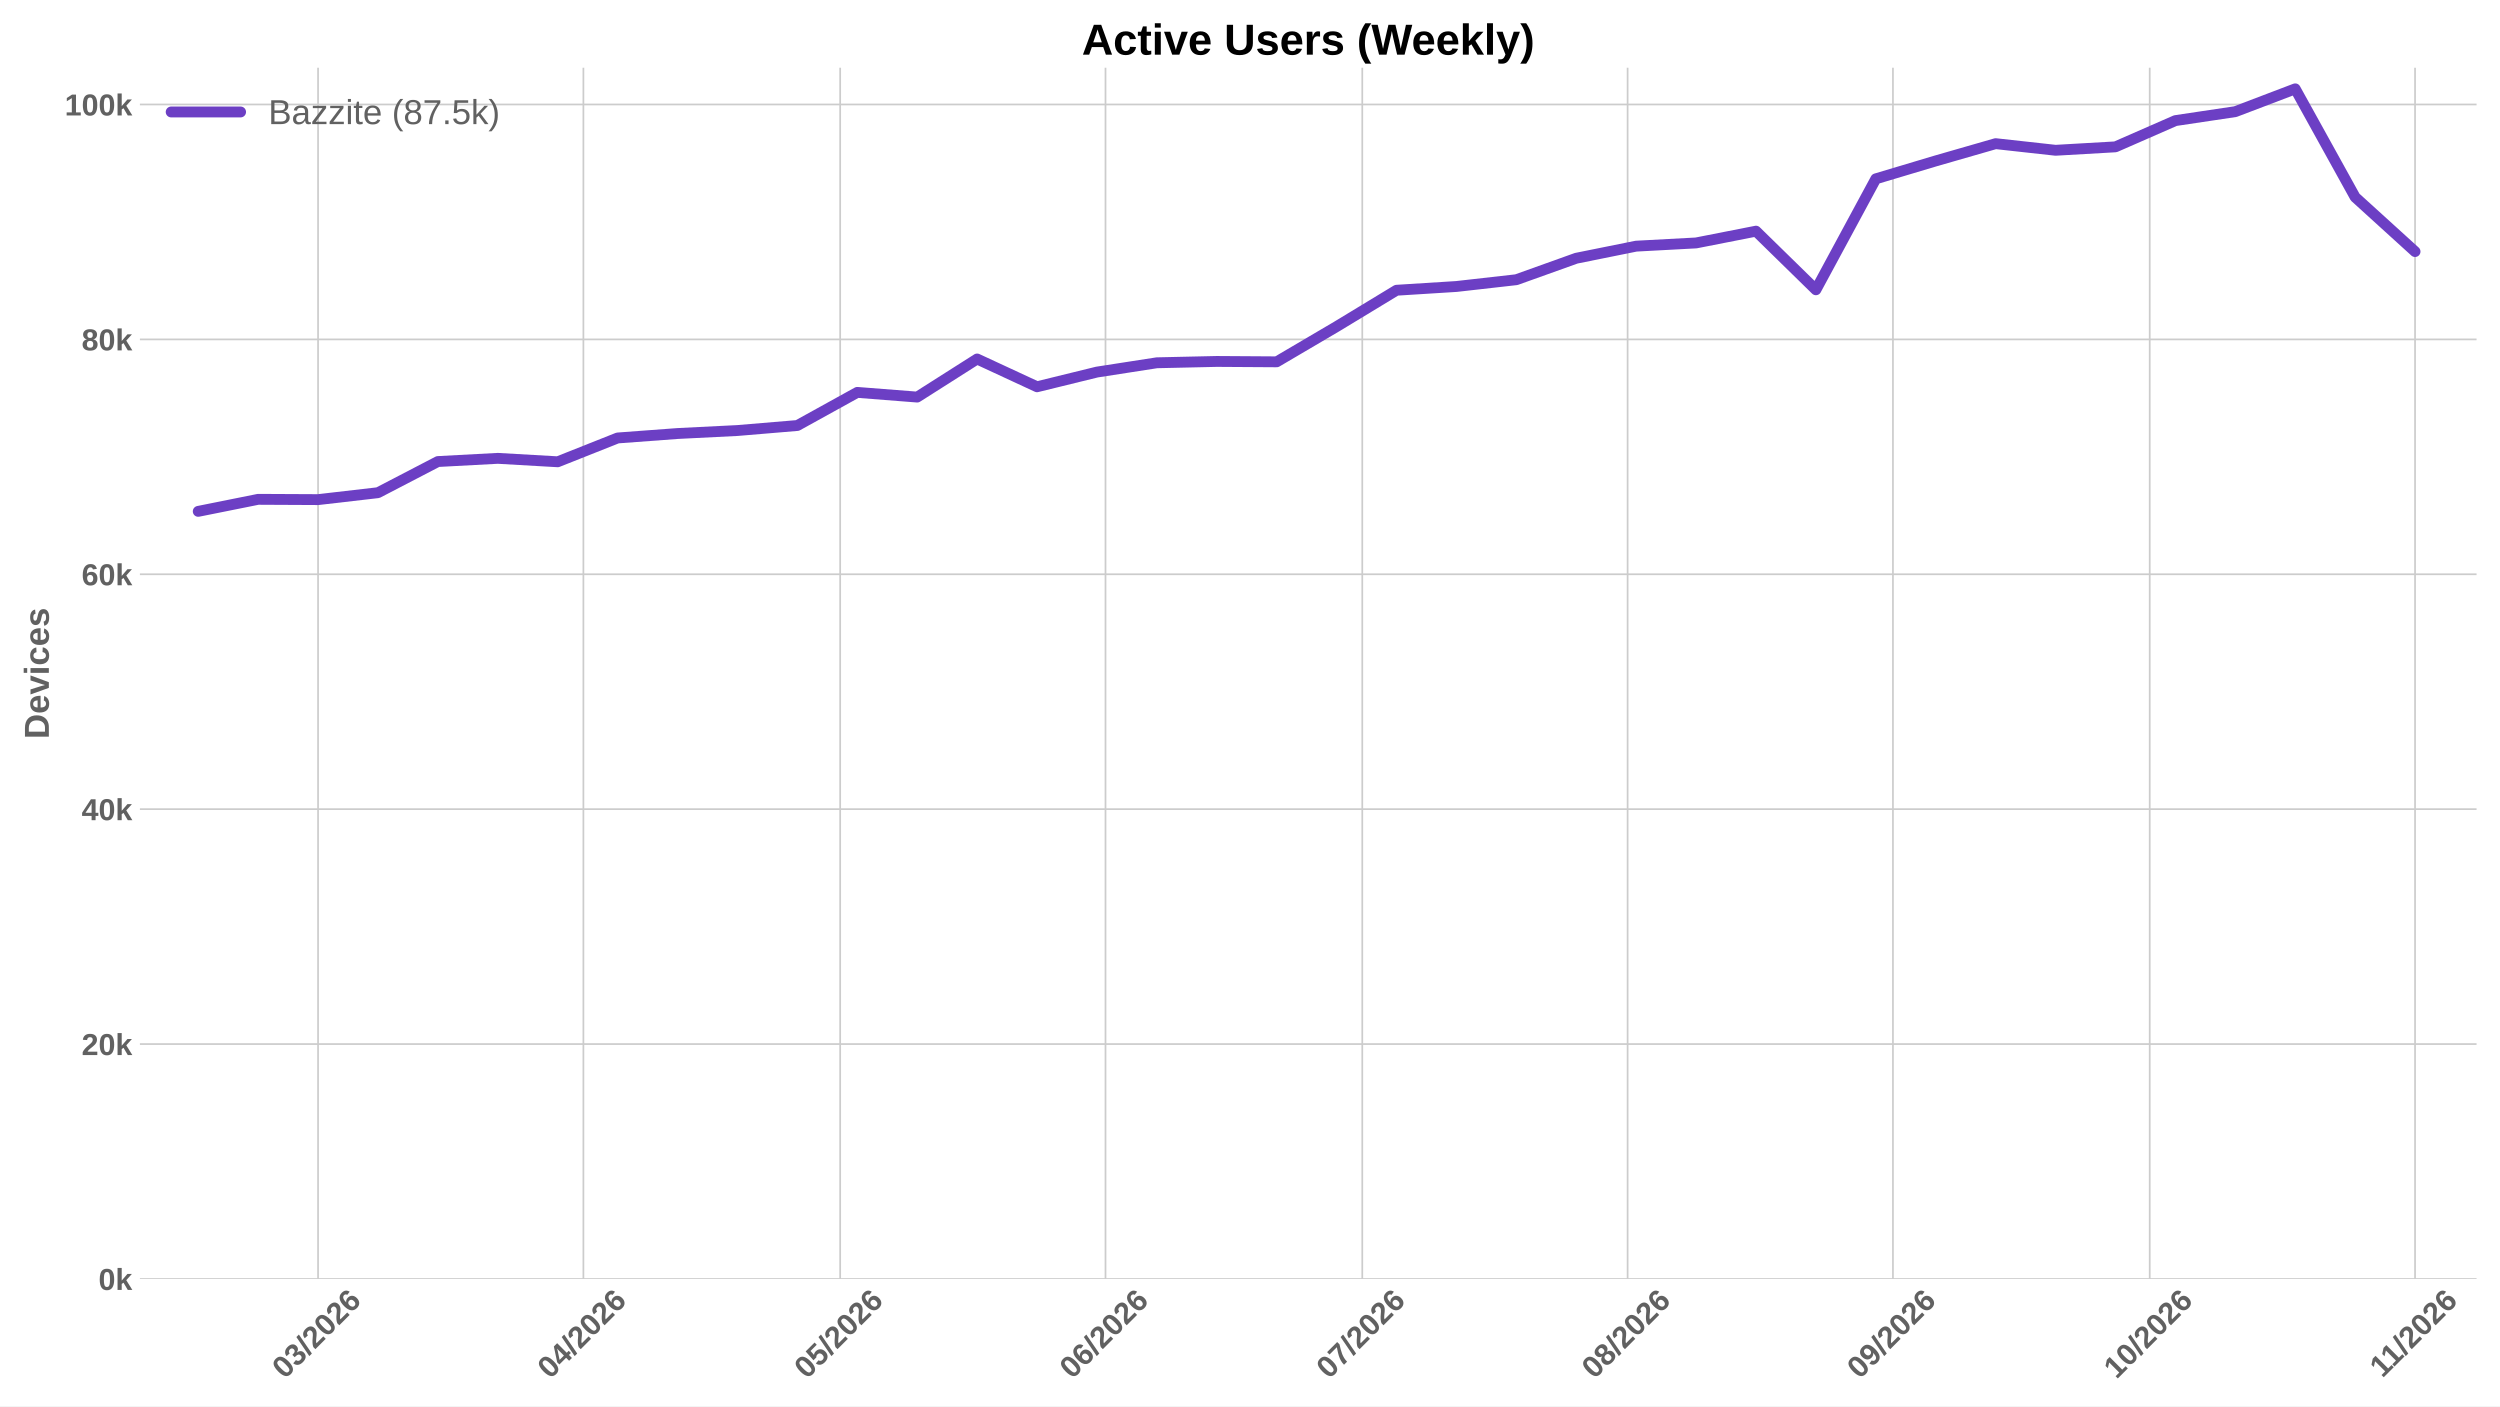
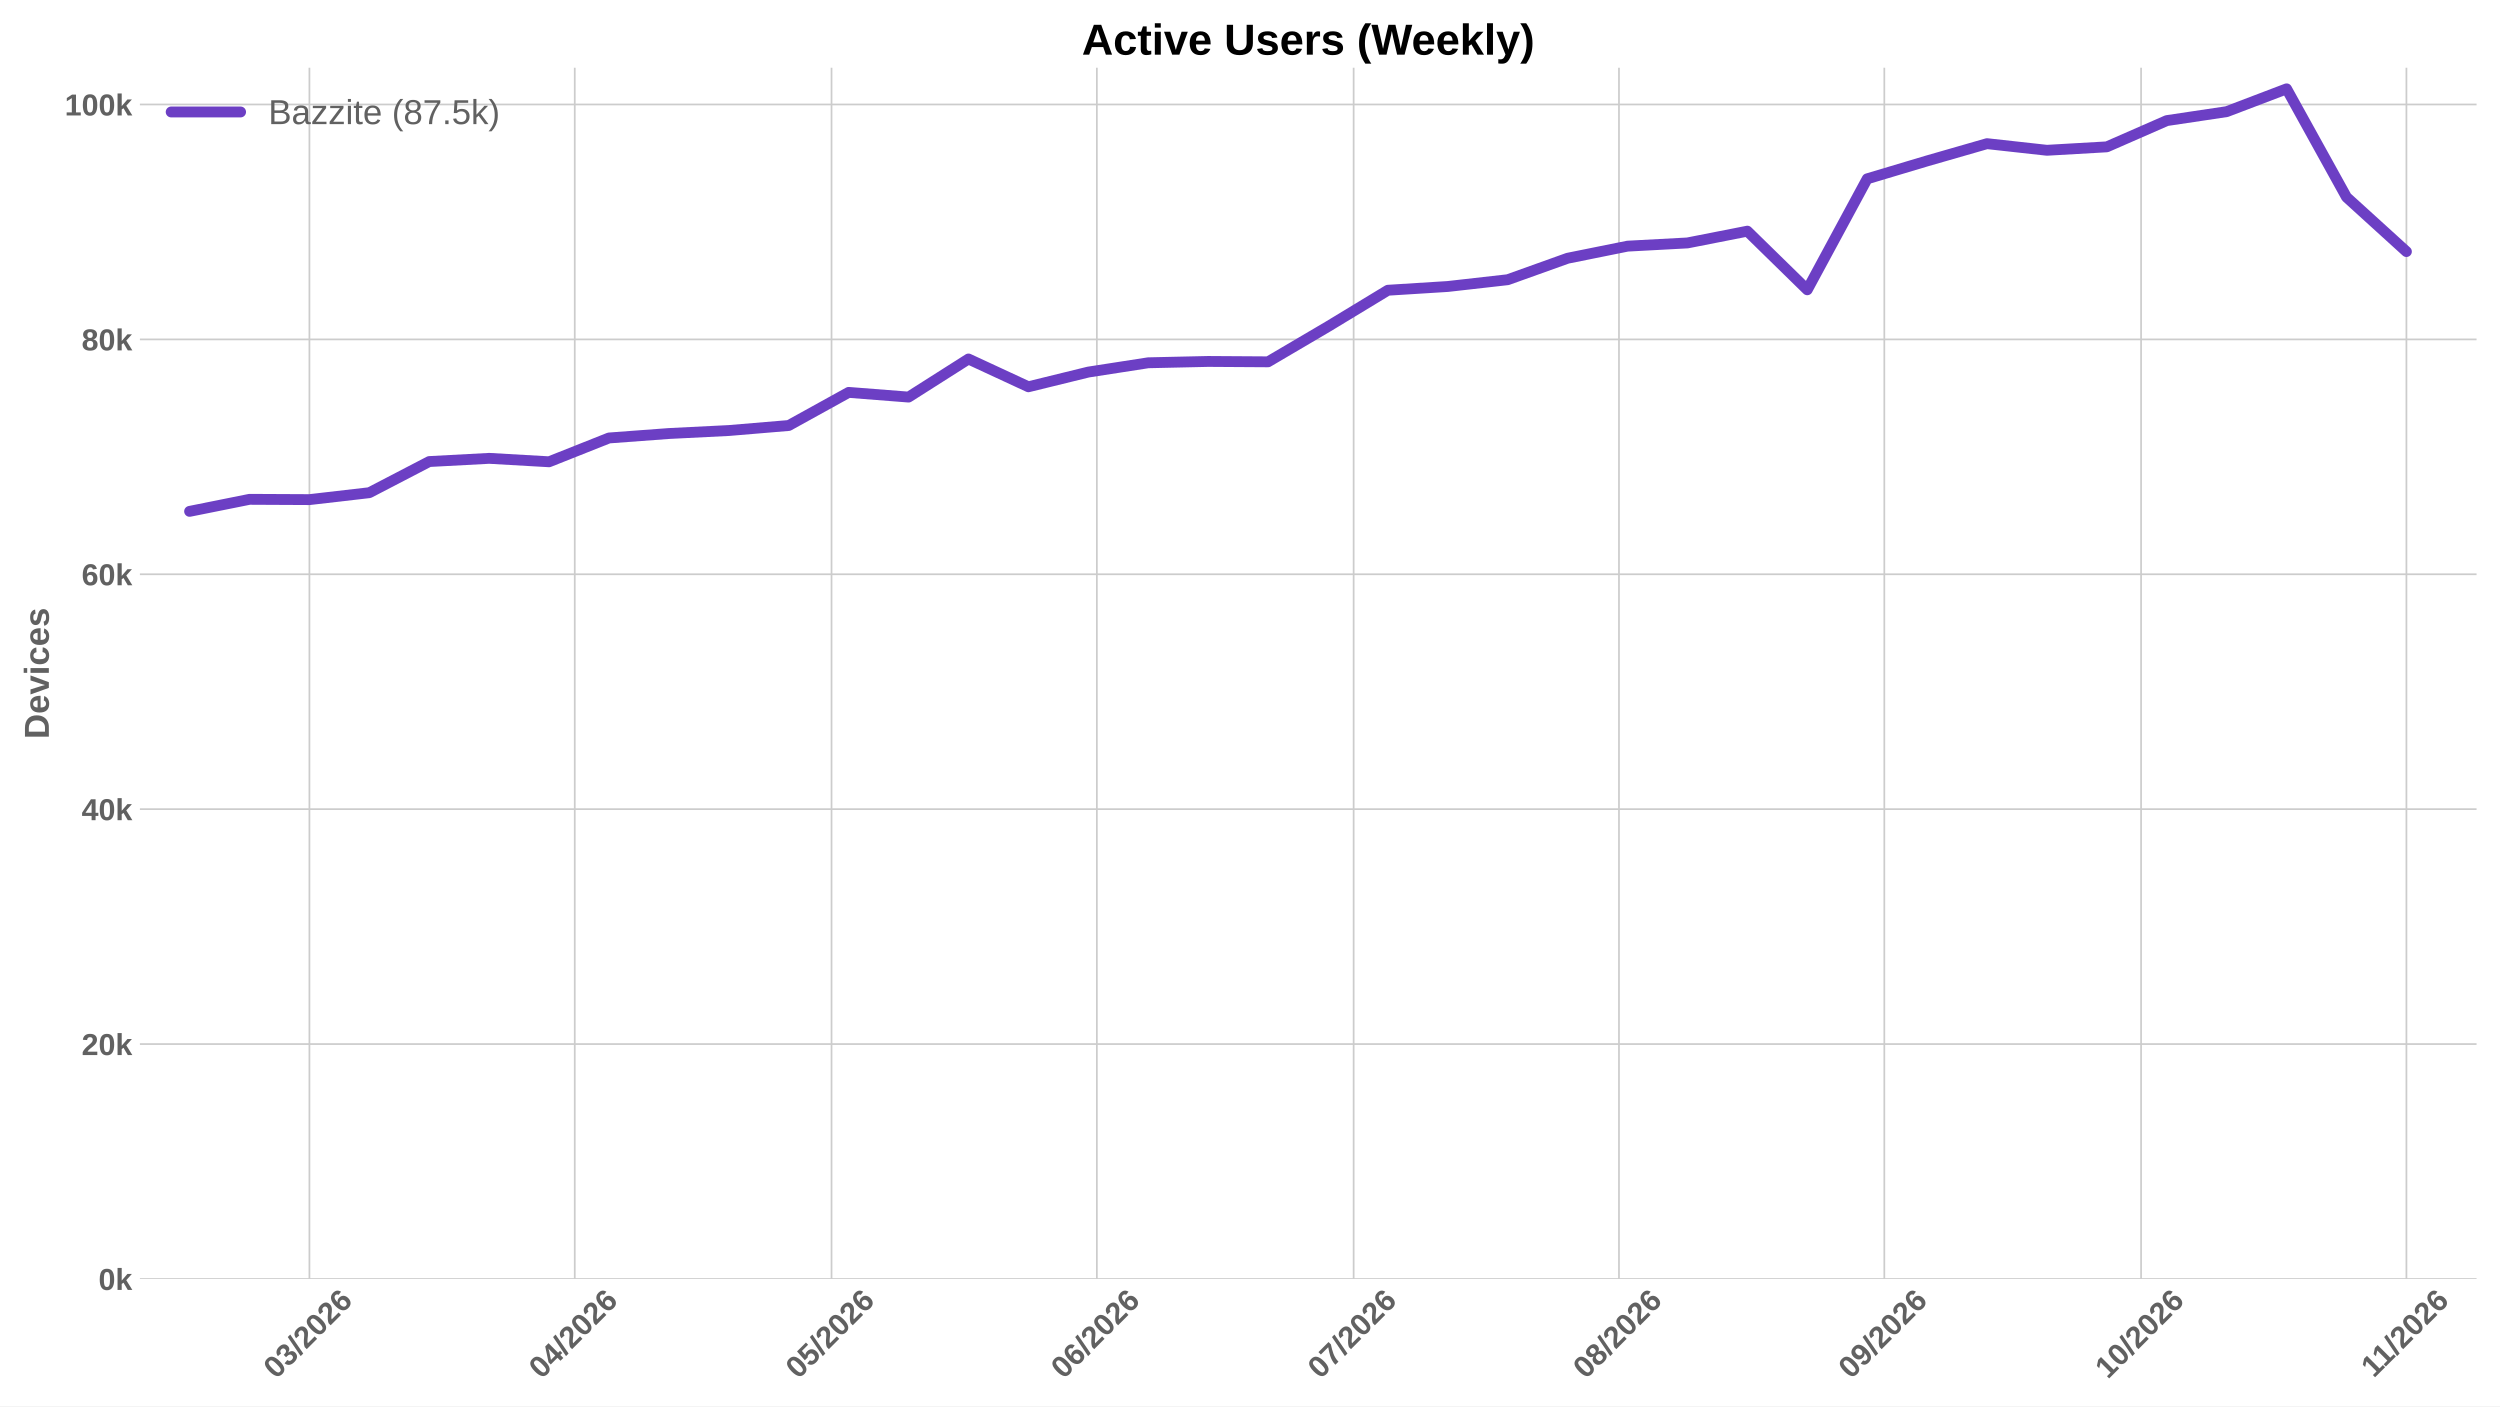
<svg xmlns="http://www.w3.org/2000/svg" xmlns:xlink="http://www.w3.org/1999/xlink" width="1152pt" height="648pt" viewBox="0 0 1152 648" version="1.1">
  <defs>
    <style type="text/css">*{stroke-linejoin: round; stroke-linecap: butt}</style>
  </defs>
  <g id="figure_1">
    <g id="patch_1">
      <path d="M 0 648  L 1152 648  L 1152 0  L 0 0  z " style="fill: #ffffff" />
    </g>
    <g id="axes_1">
      <g id="patch_2">
        <path d="M 64.47 589.343  L 1141.2 589.343  L 1141.2 31.2  L 64.47 31.2  z " style="fill: #ffffff" />
      </g>
      <g id="matplotlib.axis_1">
        <g id="xtick_1">
          <g id="line2d_1">
-             <path d="M 146.559 589.343  L 146.559 31.2  " clip-path="url(#pcc75a09cf1)" style="fill: none; stroke: #cccccc; stroke-width: 0.8; stroke-linecap: round" />
+             <path d="M 142.581 589.343  L 142.581 31.2  " clip-path="url(#pee87f7f257)" style="fill: none; stroke: #cccccc; stroke-width: 0.8; stroke-linecap: round" />
          </g>
          <g id="line2d_2" />
          <g id="text_1">
-             <g style="fill: #616161" transform="translate(131.2292 635.7977) rotate(-45) scale(0.14 -0.14)">
+             <g style="fill: #616161" transform="translate(127.2507 635.7977) rotate(-45) scale(0.14 -0.14)">
              <defs>
                <path id="LiberationSans-Bold-30" d="M 3297 2203  Q 3297 1088 2914 512  Q 2531 -63 1766 -63  Q 253 -63 253 2203  Q 253 2994 418 3494  Q 584 3994 915 4231  Q 1247 4469 1791 4469  Q 2572 4469 2934 3903  Q 3297 3338 3297 2203  z M 2416 2203  Q 2416 2813 2356 3150  Q 2297 3488 2165 3634  Q 2034 3781 1784 3781  Q 1519 3781 1383 3632  Q 1247 3484 1189 3148  Q 1131 2813 1131 2203  Q 1131 1600 1192 1261  Q 1253 922 1386 775  Q 1519 628 1772 628  Q 2022 628 2158 783  Q 2294 938 2355 1278  Q 2416 1619 2416 2203  z " transform="scale(0.015625)" />
                <path id="LiberationSans-Bold-33" d="M 3328 1222  Q 3328 603 2922 265  Q 2516 -72 1766 -72  Q 1056 -72 637 254  Q 219 581 147 1197  L 1041 1275  Q 1125 641 1763 641  Q 2078 641 2253 797  Q 2428 953 2428 1275  Q 2428 1569 2215 1725  Q 2003 1881 1584 1881  L 1278 1881  L 1278 2591  L 1566 2591  Q 1944 2591 2134 2745  Q 2325 2900 2325 3188  Q 2325 3459 2173 3614  Q 2022 3769 1731 3769  Q 1459 3769 1292 3619  Q 1125 3469 1100 3194  L 222 3256  Q 291 3825 694 4147  Q 1097 4469 1747 4469  Q 2438 4469 2827 4158  Q 3216 3847 3216 3297  Q 3216 2884 2973 2618  Q 2731 2353 2275 2266  L 2275 2253  Q 2781 2194 3054 1920  Q 3328 1647 3328 1222  z " transform="scale(0.015625)" />
                <path id="LiberationSans-Bold-2f" d="M 63 -128  L 972 4638  L 1716 4638  L 822 -128  L 63 -128  z " transform="scale(0.015625)" />
                <path id="LiberationSans-Bold-32" d="M 222 0  L 222 609  Q 394 988 711 1347  Q 1028 1706 1509 2097  Q 1972 2472 2158 2715  Q 2344 2959 2344 3194  Q 2344 3769 1766 3769  Q 1484 3769 1336 3617  Q 1188 3466 1144 3163  L 259 3213  Q 334 3825 717 4147  Q 1100 4469 1759 4469  Q 2472 4469 2853 4144  Q 3234 3819 3234 3231  Q 3234 2922 3112 2672  Q 2991 2422 2800 2211  Q 2609 2000 2376 1815  Q 2144 1631 1925 1456  Q 1706 1281 1526 1103  Q 1347 925 1259 722  L 3303 722  L 3303 0  L 222 0  z " transform="scale(0.015625)" />
                <path id="LiberationSans-Bold-36" d="M 3328 1441  Q 3328 738 2934 337  Q 2541 -63 1847 -63  Q 1069 -63 651 482  Q 234 1028 234 2100  Q 234 3278 657 3873  Q 1081 4469 1869 4469  Q 2428 4469 2751 4222  Q 3075 3975 3209 3456  L 2381 3341  Q 2263 3775 1850 3775  Q 1497 3775 1295 3422  Q 1094 3069 1094 2350  Q 1234 2584 1484 2709  Q 1734 2834 2050 2834  Q 2641 2834 2984 2459  Q 3328 2084 3328 1441  z M 2447 1416  Q 2447 1791 2273 1989  Q 2100 2188 1797 2188  Q 1506 2188 1331 2002  Q 1156 1816 1156 1509  Q 1156 1125 1339 873  Q 1522 622 1819 622  Q 2116 622 2281 833  Q 2447 1044 2447 1416  z " transform="scale(0.015625)" />
              </defs>
              <use xlink:href="#LiberationSans-Bold-30" />
              <use xlink:href="#LiberationSans-Bold-33" transform="translate(55.61523 0)" />
              <use xlink:href="#LiberationSans-Bold-2f" transform="translate(111.2305 0)" />
              <use xlink:href="#LiberationSans-Bold-32" transform="translate(139.0137 0)" />
              <use xlink:href="#LiberationSans-Bold-30" transform="translate(194.6289 0)" />
              <use xlink:href="#LiberationSans-Bold-32" transform="translate(250.2441 0)" />
              <use xlink:href="#LiberationSans-Bold-36" transform="translate(305.8594 0)" />
            </g>
          </g>
        </g>
        <g id="xtick_2">
          <g id="line2d_3">
-             <path d="M 268.826 589.343  L 268.826 31.2  " clip-path="url(#pcc75a09cf1)" style="fill: none; stroke: #cccccc; stroke-width: 0.8; stroke-linecap: round" />
+             <path d="M 264.847 589.343  L 264.847 31.2  " clip-path="url(#pee87f7f257)" style="fill: none; stroke: #cccccc; stroke-width: 0.8; stroke-linecap: round" />
          </g>
          <g id="line2d_4" />
          <g id="text_2">
-             <g style="fill: #616161" transform="translate(253.4952 635.7977) rotate(-45) scale(0.14 -0.14)">
+             <g style="fill: #616161" transform="translate(249.5167 635.7977) rotate(-45) scale(0.14 -0.14)">
              <defs>
                <path id="LiberationSans-Bold-34" d="M 2938 897  L 2938 0  L 2100 0  L 2100 897  L 97 897  L 97 1556  L 1956 4403  L 2938 4403  L 2938 1550  L 3525 1550  L 3525 897  L 2938 897  z M 2100 2991  Q 2100 3159 2111 3356  Q 2122 3553 2128 3609  Q 2047 3434 1834 3103  L 813 1550  L 2100 1550  L 2100 2991  z " transform="scale(0.015625)" />
              </defs>
              <use xlink:href="#LiberationSans-Bold-30" />
              <use xlink:href="#LiberationSans-Bold-34" transform="translate(55.61523 0)" />
              <use xlink:href="#LiberationSans-Bold-2f" transform="translate(111.2305 0)" />
              <use xlink:href="#LiberationSans-Bold-32" transform="translate(139.0137 0)" />
              <use xlink:href="#LiberationSans-Bold-30" transform="translate(194.6289 0)" />
              <use xlink:href="#LiberationSans-Bold-32" transform="translate(250.2441 0)" />
              <use xlink:href="#LiberationSans-Bold-36" transform="translate(305.8594 0)" />
            </g>
          </g>
        </g>
        <g id="xtick_3">
          <g id="line2d_5">
-             <path d="M 387.148 589.343  L 387.148 31.2  " clip-path="url(#pcc75a09cf1)" style="fill: none; stroke: #cccccc; stroke-width: 0.8; stroke-linecap: round" />
+             <path d="M 383.169 589.343  L 383.169 31.2  " clip-path="url(#pee87f7f257)" style="fill: none; stroke: #cccccc; stroke-width: 0.8; stroke-linecap: round" />
          </g>
          <g id="line2d_6" />
          <g id="text_3">
-             <g style="fill: #616161" transform="translate(371.8172 635.7977) rotate(-45) scale(0.14 -0.14)">
+             <g style="fill: #616161" transform="translate(367.8387 635.7977) rotate(-45) scale(0.14 -0.14)">
              <defs>
                <path id="LiberationSans-Bold-35" d="M 3381 1466  Q 3381 766 2945 351  Q 2509 -63 1750 -63  Q 1088 -63 689 235  Q 291 534 197 1100  L 1075 1172  Q 1144 891 1319 762  Q 1494 634 1759 634  Q 2088 634 2283 843  Q 2478 1053 2478 1447  Q 2478 1794 2293 2001  Q 2109 2209 1778 2209  Q 1413 2209 1181 1925  L 325 1925  L 478 4403  L 3125 4403  L 3125 3750  L 1275 3750  L 1203 2638  Q 1522 2919 2000 2919  Q 2628 2919 3004 2528  Q 3381 2138 3381 1466  z " transform="scale(0.015625)" />
              </defs>
              <use xlink:href="#LiberationSans-Bold-30" />
              <use xlink:href="#LiberationSans-Bold-35" transform="translate(55.61523 0)" />
              <use xlink:href="#LiberationSans-Bold-2f" transform="translate(111.2305 0)" />
              <use xlink:href="#LiberationSans-Bold-32" transform="translate(139.0137 0)" />
              <use xlink:href="#LiberationSans-Bold-30" transform="translate(194.6289 0)" />
              <use xlink:href="#LiberationSans-Bold-32" transform="translate(250.2441 0)" />
              <use xlink:href="#LiberationSans-Bold-36" transform="translate(305.8594 0)" />
            </g>
          </g>
        </g>
        <g id="xtick_4">
          <g id="line2d_7">
-             <path d="M 509.414 589.343  L 509.414 31.2  " clip-path="url(#pcc75a09cf1)" style="fill: none; stroke: #cccccc; stroke-width: 0.8; stroke-linecap: round" />
+             <path d="M 505.435 589.343  L 505.435 31.2  " clip-path="url(#pee87f7f257)" style="fill: none; stroke: #cccccc; stroke-width: 0.8; stroke-linecap: round" />
          </g>
          <g id="line2d_8" />
          <g id="text_4">
-             <g style="fill: #616161" transform="translate(494.0833 635.7977) rotate(-45) scale(0.14 -0.14)">
+             <g style="fill: #616161" transform="translate(490.1047 635.7977) rotate(-45) scale(0.14 -0.14)">
              <use xlink:href="#LiberationSans-Bold-30" />
              <use xlink:href="#LiberationSans-Bold-36" transform="translate(55.61523 0)" />
              <use xlink:href="#LiberationSans-Bold-2f" transform="translate(111.2305 0)" />
              <use xlink:href="#LiberationSans-Bold-32" transform="translate(139.0137 0)" />
              <use xlink:href="#LiberationSans-Bold-30" transform="translate(194.6289 0)" />
              <use xlink:href="#LiberationSans-Bold-32" transform="translate(250.2441 0)" />
              <use xlink:href="#LiberationSans-Bold-36" transform="translate(305.8594 0)" />
            </g>
          </g>
        </g>
        <g id="xtick_5">
          <g id="line2d_9">
-             <path d="M 627.736 589.343  L 627.736 31.2  " clip-path="url(#pcc75a09cf1)" style="fill: none; stroke: #cccccc; stroke-width: 0.8; stroke-linecap: round" />
+             <path d="M 623.757 589.343  L 623.757 31.2  " clip-path="url(#pee87f7f257)" style="fill: none; stroke: #cccccc; stroke-width: 0.8; stroke-linecap: round" />
          </g>
          <g id="line2d_10" />
          <g id="text_5">
-             <g style="fill: #616161" transform="translate(612.4052 635.7977) rotate(-45) scale(0.14 -0.14)">
+             <g style="fill: #616161" transform="translate(608.4267 635.7977) rotate(-45) scale(0.14 -0.14)">
              <defs>
                <path id="LiberationSans-Bold-37" d="M 3278 3706  Q 2981 3238 2717 2797  Q 2453 2356 2256 1911  Q 2059 1466 1945 995  Q 1831 525 1831 0  L 916 0  Q 916 550 1059 1064  Q 1203 1578 1475 2111  Q 1747 2644 2463 3681  L 275 3681  L 275 4403  L 3278 4403  L 3278 3706  z " transform="scale(0.015625)" />
              </defs>
              <use xlink:href="#LiberationSans-Bold-30" />
              <use xlink:href="#LiberationSans-Bold-37" transform="translate(55.61523 0)" />
              <use xlink:href="#LiberationSans-Bold-2f" transform="translate(111.2305 0)" />
              <use xlink:href="#LiberationSans-Bold-32" transform="translate(139.0137 0)" />
              <use xlink:href="#LiberationSans-Bold-30" transform="translate(194.6289 0)" />
              <use xlink:href="#LiberationSans-Bold-32" transform="translate(250.2441 0)" />
              <use xlink:href="#LiberationSans-Bold-36" transform="translate(305.8594 0)" />
            </g>
          </g>
        </g>
        <g id="xtick_6">
          <g id="line2d_11">
-             <path d="M 750.002 589.343  L 750.002 31.2  " clip-path="url(#pcc75a09cf1)" style="fill: none; stroke: #cccccc; stroke-width: 0.8; stroke-linecap: round" />
+             <path d="M 746.023 589.343  L 746.023 31.2  " clip-path="url(#pee87f7f257)" style="fill: none; stroke: #cccccc; stroke-width: 0.8; stroke-linecap: round" />
          </g>
          <g id="line2d_12" />
          <g id="text_6">
-             <g style="fill: #616161" transform="translate(734.6713 635.7977) rotate(-45) scale(0.14 -0.14)">
+             <g style="fill: #616161" transform="translate(730.6927 635.7977) rotate(-45) scale(0.14 -0.14)">
              <defs>
                <path id="LiberationSans-Bold-38" d="M 3363 1241  Q 3363 622 2953 279  Q 2544 -63 1784 -63  Q 1031 -63 617 278  Q 203 619 203 1234  Q 203 1656 447 1945  Q 691 2234 1100 2303  L 1100 2316  Q 744 2394 525 2669  Q 306 2944 306 3303  Q 306 3844 689 4156  Q 1072 4469 1772 4469  Q 2488 4469 2870 4164  Q 3253 3859 3253 3297  Q 3253 2938 3036 2666  Q 2819 2394 2453 2322  L 2453 2309  Q 2878 2241 3120 1961  Q 3363 1681 3363 1241  z M 2350 3250  Q 2350 3563 2206 3708  Q 2063 3853 1772 3853  Q 1203 3853 1203 3250  Q 1203 2619 1778 2619  Q 2066 2619 2208 2766  Q 2350 2913 2350 3250  z M 2453 1313  Q 2453 2003 1766 2003  Q 1447 2003 1276 1822  Q 1106 1641 1106 1300  Q 1106 913 1275 734  Q 1444 556 1791 556  Q 2131 556 2292 734  Q 2453 913 2453 1313  z " transform="scale(0.015625)" />
              </defs>
              <use xlink:href="#LiberationSans-Bold-30" />
              <use xlink:href="#LiberationSans-Bold-38" transform="translate(55.61523 0)" />
              <use xlink:href="#LiberationSans-Bold-2f" transform="translate(111.2305 0)" />
              <use xlink:href="#LiberationSans-Bold-32" transform="translate(139.0137 0)" />
              <use xlink:href="#LiberationSans-Bold-30" transform="translate(194.6289 0)" />
              <use xlink:href="#LiberationSans-Bold-32" transform="translate(250.2441 0)" />
              <use xlink:href="#LiberationSans-Bold-36" transform="translate(305.8594 0)" />
            </g>
          </g>
        </g>
        <g id="xtick_7">
          <g id="line2d_13">
-             <path d="M 872.268 589.343  L 872.268 31.2  " clip-path="url(#pcc75a09cf1)" style="fill: none; stroke: #cccccc; stroke-width: 0.8; stroke-linecap: round" />
+             <path d="M 868.289 589.343  L 868.289 31.2  " clip-path="url(#pee87f7f257)" style="fill: none; stroke: #cccccc; stroke-width: 0.8; stroke-linecap: round" />
          </g>
          <g id="line2d_14" />
          <g id="text_7">
-             <g style="fill: #616161" transform="translate(856.9373 635.7977) rotate(-45) scale(0.14 -0.14)">
+             <g style="fill: #616161" transform="translate(852.9588 635.7977) rotate(-45) scale(0.14 -0.14)">
              <defs>
                <path id="LiberationSans-Bold-39" d="M 3322 2272  Q 3322 1100 2894 518  Q 2466 -63 1678 -63  Q 1097 -63 767 185  Q 438 434 300 972  L 1125 1088  Q 1247 628 1688 628  Q 2056 628 2254 981  Q 2453 1334 2459 2028  Q 2341 1794 2070 1661  Q 1800 1528 1488 1528  Q 906 1528 564 1923  Q 222 2319 222 2994  Q 222 3688 623 4078  Q 1025 4469 1759 4469  Q 2550 4469 2936 3920  Q 3322 3372 3322 2272  z M 2394 2888  Q 2394 3297 2214 3539  Q 2034 3781 1738 3781  Q 1447 3781 1280 3570  Q 1113 3359 1113 2988  Q 1113 2622 1278 2401  Q 1444 2181 1741 2181  Q 2022 2181 2208 2373  Q 2394 2566 2394 2888  z " transform="scale(0.015625)" />
              </defs>
              <use xlink:href="#LiberationSans-Bold-30" />
              <use xlink:href="#LiberationSans-Bold-39" transform="translate(55.61523 0)" />
              <use xlink:href="#LiberationSans-Bold-2f" transform="translate(111.2305 0)" />
              <use xlink:href="#LiberationSans-Bold-32" transform="translate(139.0137 0)" />
              <use xlink:href="#LiberationSans-Bold-30" transform="translate(194.6289 0)" />
              <use xlink:href="#LiberationSans-Bold-32" transform="translate(250.2441 0)" />
              <use xlink:href="#LiberationSans-Bold-36" transform="translate(305.8594 0)" />
            </g>
          </g>
        </g>
        <g id="xtick_8">
          <g id="line2d_15">
-             <path d="M 990.59 589.343  L 990.59 31.2  " clip-path="url(#pcc75a09cf1)" style="fill: none; stroke: #cccccc; stroke-width: 0.8; stroke-linecap: round" />
+             <path d="M 986.611 589.343  L 986.611 31.2  " clip-path="url(#pee87f7f257)" style="fill: none; stroke: #cccccc; stroke-width: 0.8; stroke-linecap: round" />
          </g>
          <g id="line2d_16" />
          <g id="text_8">
-             <g style="fill: #616161" transform="translate(975.2593 635.7977) rotate(-45) scale(0.14 -0.14)">
+             <g style="fill: #616161" transform="translate(971.2808 635.7977) rotate(-45) scale(0.14 -0.14)">
              <defs>
                <path id="LiberationSans-Bold-31" d="M 403 0  L 403 653  L 1494 653  L 1494 3656  L 438 2997  L 438 3688  L 1541 4403  L 2372 4403  L 2372 653  L 3381 653  L 3381 0  L 403 0  z " transform="scale(0.015625)" />
              </defs>
              <use xlink:href="#LiberationSans-Bold-31" />
              <use xlink:href="#LiberationSans-Bold-30" transform="translate(55.61523 0)" />
              <use xlink:href="#LiberationSans-Bold-2f" transform="translate(111.2305 0)" />
              <use xlink:href="#LiberationSans-Bold-32" transform="translate(139.0137 0)" />
              <use xlink:href="#LiberationSans-Bold-30" transform="translate(194.6289 0)" />
              <use xlink:href="#LiberationSans-Bold-32" transform="translate(250.2441 0)" />
              <use xlink:href="#LiberationSans-Bold-36" transform="translate(305.8594 0)" />
            </g>
          </g>
        </g>
        <g id="xtick_9">
          <g id="line2d_17">
-             <path d="M 1112.856 589.343  L 1112.856 31.2  " clip-path="url(#pcc75a09cf1)" style="fill: none; stroke: #cccccc; stroke-width: 0.8; stroke-linecap: round" />
+             <path d="M 1108.877 589.343  L 1108.877 31.2  " clip-path="url(#pee87f7f257)" style="fill: none; stroke: #cccccc; stroke-width: 0.8; stroke-linecap: round" />
          </g>
          <g id="line2d_18" />
          <g id="text_9">
-             <g style="fill: #616161" transform="translate(1097.798 635.2532) rotate(-45) scale(0.14 -0.14)">
+             <g style="fill: #616161" transform="translate(1093.819 635.2532) rotate(-45) scale(0.14 -0.14)">
              <use xlink:href="#LiberationSans-Bold-31" />
              <use xlink:href="#LiberationSans-Bold-31" transform="translate(50.11523 0)" />
              <use xlink:href="#LiberationSans-Bold-2f" transform="translate(105.7305 0)" />
              <use xlink:href="#LiberationSans-Bold-32" transform="translate(133.5137 0)" />
              <use xlink:href="#LiberationSans-Bold-30" transform="translate(189.1289 0)" />
              <use xlink:href="#LiberationSans-Bold-32" transform="translate(244.7441 0)" />
              <use xlink:href="#LiberationSans-Bold-36" transform="translate(300.3594 0)" />
            </g>
          </g>
        </g>
      </g>
      <g id="matplotlib.axis_2">
        <g id="ytick_1">
          <g id="line2d_19">
-             <path d="M 64.47 589.343  L 1141.2 589.343  " clip-path="url(#pcc75a09cf1)" style="fill: none; stroke: #cccccc; stroke-width: 0.8; stroke-linecap: round" />
+             <path d="M 64.47 589.343  L 1141.2 589.343  " clip-path="url(#pee87f7f257)" style="fill: none; stroke: #cccccc; stroke-width: 0.8; stroke-linecap: round" />
          </g>
          <g id="line2d_20" />
          <g id="text_10">
            <g style="fill: #616161" transform="translate(45.39937 594.416) scale(0.14 -0.14)">
              <defs>
                <path id="LiberationSans-Bold-6b" d="M 2606 0  L 1703 1531  L 1325 1269  L 1325 0  L 447 0  L 447 4638  L 1325 4638  L 1325 1981  L 2531 3381  L 3475 3381  L 2288 2063  L 3566 0  L 2606 0  z " transform="scale(0.015625)" />
              </defs>
              <use xlink:href="#LiberationSans-Bold-30" />
              <use xlink:href="#LiberationSans-Bold-6b" transform="translate(55.61523 0)" />
            </g>
          </g>
        </g>
        <g id="ytick_2">
          <g id="line2d_21">
-             <path d="M 64.47 481.103  L 1141.2 481.103  " clip-path="url(#pcc75a09cf1)" style="fill: none; stroke: #cccccc; stroke-width: 0.8; stroke-linecap: round" />
+             <path d="M 64.47 481.103  L 1141.2 481.103  " clip-path="url(#pee87f7f257)" style="fill: none; stroke: #cccccc; stroke-width: 0.8; stroke-linecap: round" />
          </g>
          <g id="line2d_22" />
          <g id="text_11">
            <g style="fill: #616161" transform="translate(37.61406 486.1761) scale(0.14 -0.14)">
              <use xlink:href="#LiberationSans-Bold-32" />
              <use xlink:href="#LiberationSans-Bold-30" transform="translate(55.61523 0)" />
              <use xlink:href="#LiberationSans-Bold-6b" transform="translate(111.2305 0)" />
            </g>
          </g>
        </g>
        <g id="ytick_3">
          <g id="line2d_23">
-             <path d="M 64.47 372.863  L 1141.2 372.863  " clip-path="url(#pcc75a09cf1)" style="fill: none; stroke: #cccccc; stroke-width: 0.8; stroke-linecap: round" />
+             <path d="M 64.47 372.863  L 1141.2 372.863  " clip-path="url(#pee87f7f257)" style="fill: none; stroke: #cccccc; stroke-width: 0.8; stroke-linecap: round" />
          </g>
          <g id="line2d_24" />
          <g id="text_12">
            <g style="fill: #616161" transform="translate(37.61406 377.9363) scale(0.14 -0.14)">
              <use xlink:href="#LiberationSans-Bold-34" />
              <use xlink:href="#LiberationSans-Bold-30" transform="translate(55.61523 0)" />
              <use xlink:href="#LiberationSans-Bold-6b" transform="translate(111.2305 0)" />
            </g>
          </g>
        </g>
        <g id="ytick_4">
          <g id="line2d_25">
-             <path d="M 64.47 264.624  L 1141.2 264.624  " clip-path="url(#pcc75a09cf1)" style="fill: none; stroke: #cccccc; stroke-width: 0.8; stroke-linecap: round" />
+             <path d="M 64.47 264.624  L 1141.2 264.624  " clip-path="url(#pee87f7f257)" style="fill: none; stroke: #cccccc; stroke-width: 0.8; stroke-linecap: round" />
          </g>
          <g id="line2d_26" />
          <g id="text_13">
            <g style="fill: #616161" transform="translate(37.61406 269.6964) scale(0.14 -0.14)">
              <use xlink:href="#LiberationSans-Bold-36" />
              <use xlink:href="#LiberationSans-Bold-30" transform="translate(55.61523 0)" />
              <use xlink:href="#LiberationSans-Bold-6b" transform="translate(111.2305 0)" />
            </g>
          </g>
        </g>
        <g id="ytick_5">
          <g id="line2d_27">
-             <path d="M 64.47 156.384  L 1141.2 156.384  " clip-path="url(#pcc75a09cf1)" style="fill: none; stroke: #cccccc; stroke-width: 0.8; stroke-linecap: round" />
+             <path d="M 64.47 156.384  L 1141.2 156.384  " clip-path="url(#pee87f7f257)" style="fill: none; stroke: #cccccc; stroke-width: 0.8; stroke-linecap: round" />
          </g>
          <g id="line2d_28" />
          <g id="text_14">
            <g style="fill: #616161" transform="translate(37.61406 161.4565) scale(0.14 -0.14)">
              <use xlink:href="#LiberationSans-Bold-38" />
              <use xlink:href="#LiberationSans-Bold-30" transform="translate(55.61523 0)" />
              <use xlink:href="#LiberationSans-Bold-6b" transform="translate(111.2305 0)" />
            </g>
          </g>
        </g>
        <g id="ytick_6">
          <g id="line2d_29">
-             <path d="M 64.47 48.144  L 1141.2 48.144  " clip-path="url(#pcc75a09cf1)" style="fill: none; stroke: #cccccc; stroke-width: 0.8; stroke-linecap: round" />
+             <path d="M 64.47 48.144  L 1141.2 48.144  " clip-path="url(#pee87f7f257)" style="fill: none; stroke: #cccccc; stroke-width: 0.8; stroke-linecap: round" />
          </g>
          <g id="line2d_30" />
          <g id="text_15">
            <g style="fill: #616161" transform="translate(29.82875 53.21668) scale(0.14 -0.14)">
              <use xlink:href="#LiberationSans-Bold-31" />
              <use xlink:href="#LiberationSans-Bold-30" transform="translate(55.61523 0)" />
              <use xlink:href="#LiberationSans-Bold-30" transform="translate(111.2305 0)" />
              <use xlink:href="#LiberationSans-Bold-6b" transform="translate(166.8457 0)" />
            </g>
          </g>
        </g>
        <g id="text_16">
          <g style="fill: #616161" transform="translate(22.50875 340.5153) rotate(-90) scale(0.16 -0.16)">
            <defs>
              <path id="LiberationSans-Bold-44" d="M 4353 2234  Q 4353 1553 4086 1045  Q 3819 538 3330 269  Q 2841 0 2209 0  L 428 0  L 428 4403  L 2022 4403  Q 3134 4403 3743 3842  Q 4353 3281 4353 2234  z M 3425 2234  Q 3425 2944 3056 3317  Q 2688 3691 2003 3691  L 1350 3691  L 1350 713  L 2131 713  Q 2725 713 3075 1122  Q 3425 1531 3425 2234  z " transform="scale(0.015625)" />
              <path id="LiberationSans-Bold-65" d="M 1831 -63  Q 1069 -63 659 389  Q 250 841 250 1706  Q 250 2544 665 2994  Q 1081 3444 1844 3444  Q 2572 3444 2956 2961  Q 3341 2478 3341 1547  L 3341 1522  L 1172 1522  Q 1172 1028 1355 776  Q 1538 525 1875 525  Q 2341 525 2463 928  L 3291 856  Q 2931 -63 1831 -63  z M 1831 2891  Q 1522 2891 1355 2675  Q 1188 2459 1178 2072  L 2491 2072  Q 2466 2481 2294 2686  Q 2122 2891 1831 2891  z " transform="scale(0.015625)" />
              <path id="LiberationSans-Bold-76" d="M 2284 0  L 1234 0  L 25 3381  L 953 3381  L 1544 1491  Q 1591 1334 1766 709  Q 1797 838 1894 1159  Q 1991 1481 2613 3381  L 3531 3381  L 2284 0  z " transform="scale(0.015625)" />
              <path id="LiberationSans-Bold-69" d="M 447 3991  L 447 4638  L 1325 4638  L 1325 3991  L 447 3991  z M 447 0  L 447 3381  L 1325 3381  L 1325 0  L 447 0  z " transform="scale(0.015625)" />
              <path id="LiberationSans-Bold-63" d="M 1856 -63  Q 1088 -63 669 395  Q 250 853 250 1672  Q 250 2509 672 2976  Q 1094 3444 1869 3444  Q 2466 3444 2856 3144  Q 3247 2844 3347 2316  L 2463 2272  Q 2425 2531 2275 2686  Q 2125 2841 1850 2841  Q 1172 2841 1172 1706  Q 1172 538 1863 538  Q 2113 538 2281 695  Q 2450 853 2491 1166  L 3372 1125  Q 3325 778 3123 506  Q 2922 234 2594 85  Q 2266 -63 1856 -63  z " transform="scale(0.015625)" />
              <path id="LiberationSans-Bold-73" d="M 3297 988  Q 3297 497 2895 217  Q 2494 -63 1784 -63  Q 1088 -63 717 157  Q 347 378 225 844  L 997 959  Q 1063 719 1223 619  Q 1384 519 1784 519  Q 2153 519 2322 612  Q 2491 706 2491 906  Q 2491 1069 2355 1164  Q 2219 1259 1894 1325  Q 1150 1472 890 1598  Q 631 1725 495 1926  Q 359 2128 359 2422  Q 359 2906 732 3176  Q 1106 3447 1791 3447  Q 2394 3447 2761 3212  Q 3128 2978 3219 2534  L 2441 2453  Q 2403 2659 2256 2761  Q 2109 2863 1791 2863  Q 1478 2863 1322 2783  Q 1166 2703 1166 2516  Q 1166 2369 1286 2283  Q 1406 2197 1691 2141  Q 2088 2059 2395 1973  Q 2703 1888 2889 1769  Q 3075 1650 3186 1464  Q 3297 1278 3297 988  z " transform="scale(0.015625)" />
            </defs>
            <use xlink:href="#LiberationSans-Bold-44" />
            <use xlink:href="#LiberationSans-Bold-65" transform="translate(72.2168 0)" />
            <use xlink:href="#LiberationSans-Bold-76" transform="translate(127.832 0)" />
            <use xlink:href="#LiberationSans-Bold-69" transform="translate(183.4473 0)" />
            <use xlink:href="#LiberationSans-Bold-63" transform="translate(211.2305 0)" />
            <use xlink:href="#LiberationSans-Bold-65" transform="translate(266.8457 0)" />
            <use xlink:href="#LiberationSans-Bold-73" transform="translate(322.4609 0)" />
          </g>
        </g>
      </g>
      <g id="line2d_31">
-         <path d="M 91.343 235.637  L 118.951 230.09  L 146.559 230.225  L 174.168 227.032  L 201.776 212.679  L 229.385 211.207  L 256.993 212.788  L 284.602 201.817  L 312.21 199.766  L 339.819 198.386  L 367.427 196.07  L 395.036 180.813  L 422.644 182.973  L 450.253 165.422  L 477.861 178.227  L 505.469 171.451  L 533.078 167.17  L 560.686 166.553  L 588.295 166.731  L 615.903 150.49  L 643.512 133.745  L 671.12 132.014  L 698.729 128.891  L 726.337 118.998  L 753.946 113.429  L 781.554 111.946  L 809.163 106.518  L 836.771 133.529  L 864.379 82.402  L 891.988 74.148  L 919.596 66.198  L 947.205 69.251  L 974.813 67.665  L 1002.422 55.575  L 1030.03 51.445  L 1057.639 40.935  L 1085.247 90.839  L 1112.856 115.924  " clip-path="url(#pcc75a09cf1)" style="fill: none; stroke: #6c3fc4; stroke-width: 5; stroke-linecap: round" />
+         <path d="M 87.364 235.637  L 114.972 230.09  L 142.581 230.225  L 170.189 227.032  L 197.798 212.679  L 225.406 211.207  L 253.015 212.788  L 280.623 201.817  L 308.232 199.766  L 335.84 198.386  L 363.449 196.07  L 391.057 180.813  L 418.666 182.973  L 446.274 165.422  L 473.882 178.227  L 501.491 171.451  L 529.099 167.17  L 556.708 166.553  L 584.316 166.731  L 611.925 150.49  L 639.533 133.745  L 667.142 132.014  L 694.75 128.891  L 722.359 118.998  L 749.967 113.429  L 777.576 111.946  L 805.184 106.518  L 832.792 133.529  L 860.401 82.402  L 888.009 74.148  L 915.618 66.198  L 943.226 69.251  L 970.835 67.665  L 998.443 55.575  L 1026.052 51.445  L 1053.66 40.935  L 1081.269 90.839  L 1108.877 115.924  " clip-path="url(#pee87f7f257)" style="fill: none; stroke: #6c3fc4; stroke-width: 5; stroke-linecap: round" />
      </g>
      <g id="patch_3">
        <path d="M 64.47 589.343  L 64.47 31.2  " style="fill: none" />
      </g>
      <g id="patch_4">
        <path d="M 1141.2 589.343  L 1141.2 31.2  " style="fill: none" />
      </g>
      <g id="patch_5">
        <path d="M 64.47 589.343  L 1141.2 589.343  " style="fill: none" />
      </g>
      <g id="patch_6">
        <path d="M 64.47 31.2  L 1141.2 31.2  " style="fill: none" />
      </g>
      <g id="text_17">
        <g transform="translate(498.5241 25.2) scale(0.2 -0.2)">
          <defs>
            <path id="LiberationSans-Bold-41" d="M 3541 0  L 3150 1125  L 1472 1125  L 1081 0  L 159 0  L 1766 4403  L 2853 4403  L 4453 0  L 3541 0  z M 2309 3725  L 2291 3656  Q 2259 3544 2215 3400  Q 2172 3256 1678 1819  L 2944 1819  L 2509 3084  L 2375 3509  L 2309 3725  z " transform="scale(0.015625)" />
            <path id="LiberationSans-Bold-74" d="M 1313 -56  Q 925 -56 715 155  Q 506 366 506 794  L 506 2788  L 78 2788  L 78 3381  L 550 3381  L 825 4175  L 1375 4175  L 1375 3381  L 2016 3381  L 2016 2788  L 1375 2788  L 1375 1031  Q 1375 784 1469 667  Q 1563 550 1759 550  Q 1863 550 2053 594  L 2053 50  Q 1728 -56 1313 -56  z " transform="scale(0.015625)" />
            <path id="LiberationSans-Bold-20" transform="scale(0.015625)" />
            <path id="LiberationSans-Bold-55" d="M 2259 -63  Q 1350 -63 867 381  Q 384 825 384 1650  L 384 4403  L 1306 4403  L 1306 1722  Q 1306 1200 1554 929  Q 1803 659 2284 659  Q 2778 659 3043 942  Q 3309 1225 3309 1753  L 3309 4403  L 4231 4403  L 4231 1697  Q 4231 859 3714 398  Q 3197 -63 2259 -63  z " transform="scale(0.015625)" />
            <path id="LiberationSans-Bold-72" d="M 447 0  L 447 2588  Q 447 2866 439 3052  Q 431 3238 422 3381  L 1259 3381  Q 1269 3325 1284 3039  Q 1300 2753 1300 2659  L 1313 2659  Q 1441 3016 1541 3161  Q 1641 3306 1778 3376  Q 1916 3447 2122 3447  Q 2291 3447 2394 3400  L 2394 2666  Q 2181 2713 2019 2713  Q 1691 2713 1508 2447  Q 1325 2181 1325 1659  L 1325 0  L 447 0  z " transform="scale(0.015625)" />
            <path id="LiberationSans-Bold-28" d="M 1247 -1328  Q 756 -622 537 81  Q 319 784 319 1659  Q 319 2531 537 3232  Q 756 3934 1247 4638  L 2125 4638  Q 1631 3925 1407 3219  Q 1184 2513 1184 1656  Q 1184 803 1406 101  Q 1628 -600 2125 -1328  L 1247 -1328  z " transform="scale(0.015625)" />
            <path id="LiberationSans-Bold-57" d="M 4897 0  L 3803 0  L 3206 2547  Q 3097 2997 3022 3488  Q 2947 3078 2900 2864  Q 2853 2650 2234 0  L 1141 0  L 6 4403  L 941 4403  L 1578 1559  L 1722 872  Q 1809 1306 1892 1701  Q 1975 2097 2516 4403  L 3547 4403  L 4103 2059  Q 4169 1797 4325 872  L 4403 1234  L 4569 1953  L 5100 4403  L 6034 4403  L 4897 0  z " transform="scale(0.015625)" />
            <path id="LiberationSans-Bold-6c" d="M 447 0  L 447 4638  L 1325 4638  L 1325 0  L 447 0  z " transform="scale(0.015625)" />
            <path id="LiberationSans-Bold-79" d="M 884 -1328  Q 569 -1328 331 -1288  L 331 -663  Q 497 -688 634 -688  Q 822 -688 945 -628  Q 1069 -569 1167 -431  Q 1266 -294 1388 34  L 50 3381  L 978 3381  L 1509 1797  Q 1634 1456 1825 753  L 1903 1050  L 2106 1784  L 2606 3381  L 3525 3381  L 2188 -178  Q 1919 -828 1630 -1078  Q 1341 -1328 884 -1328  z " transform="scale(0.015625)" />
            <path id="LiberationSans-Bold-29" d="M 6 -1328  Q 506 -597 726 101  Q 947 800 947 1656  Q 947 2516 722 3223  Q 497 3931 6 4638  L 884 4638  Q 1378 3928 1595 3225  Q 1813 2522 1813 1659  Q 1813 791 1595 87  Q 1378 -616 884 -1328  L 6 -1328  z " transform="scale(0.015625)" />
          </defs>
          <use xlink:href="#LiberationSans-Bold-41" />
          <use xlink:href="#LiberationSans-Bold-63" transform="translate(72.2168 0)" />
          <use xlink:href="#LiberationSans-Bold-74" transform="translate(127.832 0)" />
          <use xlink:href="#LiberationSans-Bold-69" transform="translate(161.1328 0)" />
          <use xlink:href="#LiberationSans-Bold-76" transform="translate(188.916 0)" />
          <use xlink:href="#LiberationSans-Bold-65" transform="translate(244.5312 0)" />
          <use xlink:href="#LiberationSans-Bold-20" transform="translate(300.1465 0)" />
          <use xlink:href="#LiberationSans-Bold-55" transform="translate(327.9297 0)" />
          <use xlink:href="#LiberationSans-Bold-73" transform="translate(400.1465 0)" />
          <use xlink:href="#LiberationSans-Bold-65" transform="translate(455.7617 0)" />
          <use xlink:href="#LiberationSans-Bold-72" transform="translate(511.377 0)" />
          <use xlink:href="#LiberationSans-Bold-73" transform="translate(550.293 0)" />
          <use xlink:href="#LiberationSans-Bold-20" transform="translate(605.9082 0)" />
          <use xlink:href="#LiberationSans-Bold-28" transform="translate(633.6914 0)" />
          <use xlink:href="#LiberationSans-Bold-57" transform="translate(666.9922 0)" />
          <use xlink:href="#LiberationSans-Bold-65" transform="translate(759.627 0)" />
          <use xlink:href="#LiberationSans-Bold-65" transform="translate(815.2422 0)" />
          <use xlink:href="#LiberationSans-Bold-6b" transform="translate(870.8574 0)" />
          <use xlink:href="#LiberationSans-Bold-6c" transform="translate(926.4727 0)" />
          <use xlink:href="#LiberationSans-Bold-79" transform="translate(954.2559 0)" />
          <use xlink:href="#LiberationSans-Bold-29" transform="translate(1009.871 0)" />
        </g>
      </g>
      <g id="legend_1">
        <g id="line2d_32">
          <path d="M 78.87 51.595  L 94.87 51.595  L 110.87 51.595  " style="fill: none; stroke: #6c3fc4; stroke-width: 5; stroke-linecap: round" />
        </g>
        <g id="text_18">
          <g style="fill: #616161" transform="translate(123.67 57.195) scale(0.16 -0.16)">
            <defs>
              <path id="LiberationSans-42" d="M 3931 1241  Q 3931 653 3503 326  Q 3075 0 2313 0  L 525 0  L 525 4403  L 2125 4403  Q 3675 4403 3675 3334  Q 3675 2944 3456 2678  Q 3238 2413 2838 2322  Q 3363 2259 3647 1970  Q 3931 1681 3931 1241  z M 3075 3263  Q 3075 3619 2831 3772  Q 2588 3925 2125 3925  L 1122 3925  L 1122 2531  L 2125 2531  Q 2603 2531 2839 2711  Q 3075 2891 3075 3263  z M 3328 1288  Q 3328 2066 2234 2066  L 1122 2066  L 1122 478  L 2281 478  Q 2828 478 3078 681  Q 3328 884 3328 1288  z " transform="scale(0.015625)" />
              <path id="LiberationSans-61" d="M 1294 -63  Q 784 -63 528 206  Q 272 475 272 944  Q 272 1469 617 1750  Q 963 2031 1731 2050  L 2491 2063  L 2491 2247  Q 2491 2659 2316 2837  Q 2141 3016 1766 3016  Q 1388 3016 1216 2887  Q 1044 2759 1009 2478  L 422 2531  Q 566 3444 1778 3444  Q 2416 3444 2737 3151  Q 3059 2859 3059 2306  L 3059 850  Q 3059 600 3125 473  Q 3191 347 3375 347  Q 3456 347 3559 369  L 3559 19  Q 3347 -31 3125 -31  Q 2813 -31 2670 133  Q 2528 297 2509 647  L 2491 647  Q 2275 259 1989 98  Q 1703 -63 1294 -63  z M 1422 359  Q 1731 359 1972 500  Q 2213 641 2352 886  Q 2491 1131 2491 1391  L 2491 1669  L 1875 1656  Q 1478 1650 1273 1575  Q 1069 1500 959 1344  Q 850 1188 850 934  Q 850 659 998 509  Q 1147 359 1422 359  z " transform="scale(0.015625)" />
              <path id="LiberationSans-7a" d="M 259 0  L 259 428  L 2150 2947  L 366 2947  L 366 3381  L 2816 3381  L 2816 2953  L 922 434  L 2881 434  L 2881 0  L 259 0  z " transform="scale(0.015625)" />
              <path id="LiberationSans-69" d="M 428 4100  L 428 4638  L 991 4638  L 991 4100  L 428 4100  z M 428 0  L 428 3381  L 991 3381  L 991 0  L 428 0  z " transform="scale(0.015625)" />
              <path id="LiberationSans-74" d="M 1731 25  Q 1453 -50 1163 -50  Q 488 -50 488 716  L 488 2972  L 97 2972  L 97 3381  L 509 3381  L 675 4138  L 1050 4138  L 1050 3381  L 1675 3381  L 1675 2972  L 1050 2972  L 1050 838  Q 1050 594 1129 495  Q 1209 397 1406 397  Q 1519 397 1731 441  L 1731 25  z " transform="scale(0.015625)" />
              <path id="LiberationSans-65" d="M 863 1572  Q 863 991 1103 675  Q 1344 359 1806 359  Q 2172 359 2392 506  Q 2613 653 2691 878  L 3184 738  Q 2881 -63 1806 -63  Q 1056 -63 664 384  Q 272 831 272 1713  Q 272 2550 664 2997  Q 1056 3444 1784 3444  Q 3275 3444 3275 1647  L 3275 1572  L 863 1572  z M 2694 2003  Q 2647 2538 2422 2783  Q 2197 3028 1775 3028  Q 1366 3028 1127 2754  Q 888 2481 869 2003  L 2694 2003  z " transform="scale(0.015625)" />
              <path id="LiberationSans-20" transform="scale(0.015625)" />
              <path id="LiberationSans-28" d="M 397 1663  Q 397 2566 680 3284  Q 963 4003 1550 4638  L 2094 4638  Q 1509 3988 1236 3256  Q 963 2525 963 1656  Q 963 791 1233 62  Q 1503 -666 2094 -1325  L 1550 -1325  Q 959 -688 678 32  Q 397 753 397 1650  L 397 1663  z " transform="scale(0.015625)" />
              <path id="LiberationSans-38" d="M 3281 1228  Q 3281 619 2893 278  Q 2506 -63 1781 -63  Q 1075 -63 676 271  Q 278 606 278 1222  Q 278 1653 525 1947  Q 772 2241 1156 2303  L 1156 2316  Q 797 2400 589 2681  Q 381 2963 381 3341  Q 381 3844 757 4156  Q 1134 4469 1769 4469  Q 2419 4469 2795 4162  Q 3172 3856 3172 3334  Q 3172 2956 2962 2675  Q 2753 2394 2391 2322  L 2391 2309  Q 2813 2241 3047 1952  Q 3281 1663 3281 1228  z M 2588 3303  Q 2588 4050 1769 4050  Q 1372 4050 1164 3862  Q 956 3675 956 3303  Q 956 2925 1170 2726  Q 1384 2528 1775 2528  Q 2172 2528 2380 2711  Q 2588 2894 2588 3303  z M 2697 1281  Q 2697 1691 2453 1898  Q 2209 2106 1769 2106  Q 1341 2106 1100 1882  Q 859 1659 859 1269  Q 859 359 1788 359  Q 2247 359 2472 579  Q 2697 800 2697 1281  z " transform="scale(0.015625)" />
              <path id="LiberationSans-37" d="M 3238 3947  Q 2563 2916 2284 2331  Q 2006 1747 1867 1178  Q 1728 609 1728 0  L 1141 0  Q 1141 844 1498 1776  Q 1856 2709 2694 3925  L 328 3925  L 328 4403  L 3238 4403  L 3238 3947  z " transform="scale(0.015625)" />
              <path id="LiberationSans-2e" d="M 584 0  L 584 684  L 1194 684  L 1194 0  L 584 0  z " transform="scale(0.015625)" />
              <path id="LiberationSans-35" d="M 3291 1434  Q 3291 738 2877 337  Q 2463 -63 1728 -63  Q 1113 -63 734 206  Q 356 475 256 984  L 825 1050  Q 1003 397 1741 397  Q 2194 397 2450 670  Q 2706 944 2706 1422  Q 2706 1838 2448 2094  Q 2191 2350 1753 2350  Q 1525 2350 1328 2278  Q 1131 2206 934 2034  L 384 2034  L 531 4403  L 3034 4403  L 3034 3925  L 1044 3925  L 959 2528  Q 1325 2809 1869 2809  Q 2519 2809 2905 2428  Q 3291 2047 3291 1434  z " transform="scale(0.015625)" />
              <path id="LiberationSans-6b" d="M 2550 0  L 1406 1544  L 994 1203  L 994 0  L 431 0  L 431 4638  L 994 4638  L 994 1741  L 2478 3381  L 3138 3381  L 1766 1928  L 3209 0  L 2550 0  z " transform="scale(0.015625)" />
              <path id="LiberationSans-29" d="M 1734 1650  Q 1734 747 1451 28  Q 1169 -691 581 -1325  L 38 -1325  Q 625 -669 897 57  Q 1169 784 1169 1656  Q 1169 2528 895 3256  Q 622 3984 38 4638  L 581 4638  Q 1172 4000 1453 3279  Q 1734 2559 1734 1663  L 1734 1650  z " transform="scale(0.015625)" />
            </defs>
            <use xlink:href="#LiberationSans-42" />
            <use xlink:href="#LiberationSans-61" transform="translate(66.69922 0)" />
            <use xlink:href="#LiberationSans-7a" transform="translate(122.3145 0)" />
            <use xlink:href="#LiberationSans-7a" transform="translate(172.3145 0)" />
            <use xlink:href="#LiberationSans-69" transform="translate(222.3145 0)" />
            <use xlink:href="#LiberationSans-74" transform="translate(244.5312 0)" />
            <use xlink:href="#LiberationSans-65" transform="translate(272.3145 0)" />
            <use xlink:href="#LiberationSans-20" transform="translate(327.9297 0)" />
            <use xlink:href="#LiberationSans-28" transform="translate(355.7129 0)" />
            <use xlink:href="#LiberationSans-38" transform="translate(389.0137 0)" />
            <use xlink:href="#LiberationSans-37" transform="translate(444.6289 0)" />
            <use xlink:href="#LiberationSans-2e" transform="translate(500.2441 0)" />
            <use xlink:href="#LiberationSans-35" transform="translate(528.0273 0)" />
            <use xlink:href="#LiberationSans-6b" transform="translate(583.6426 0)" />
            <use xlink:href="#LiberationSans-29" transform="translate(633.6426 0)" />
          </g>
        </g>
      </g>
    </g>
  </g>
  <defs>
-     <clipPath id="pcc75a09cf1">
+     <clipPath id="pee87f7f257">
      <rect x="64.47" y="31.2" width="1076.73" height="558.143" />
    </clipPath>
  </defs>
</svg>
